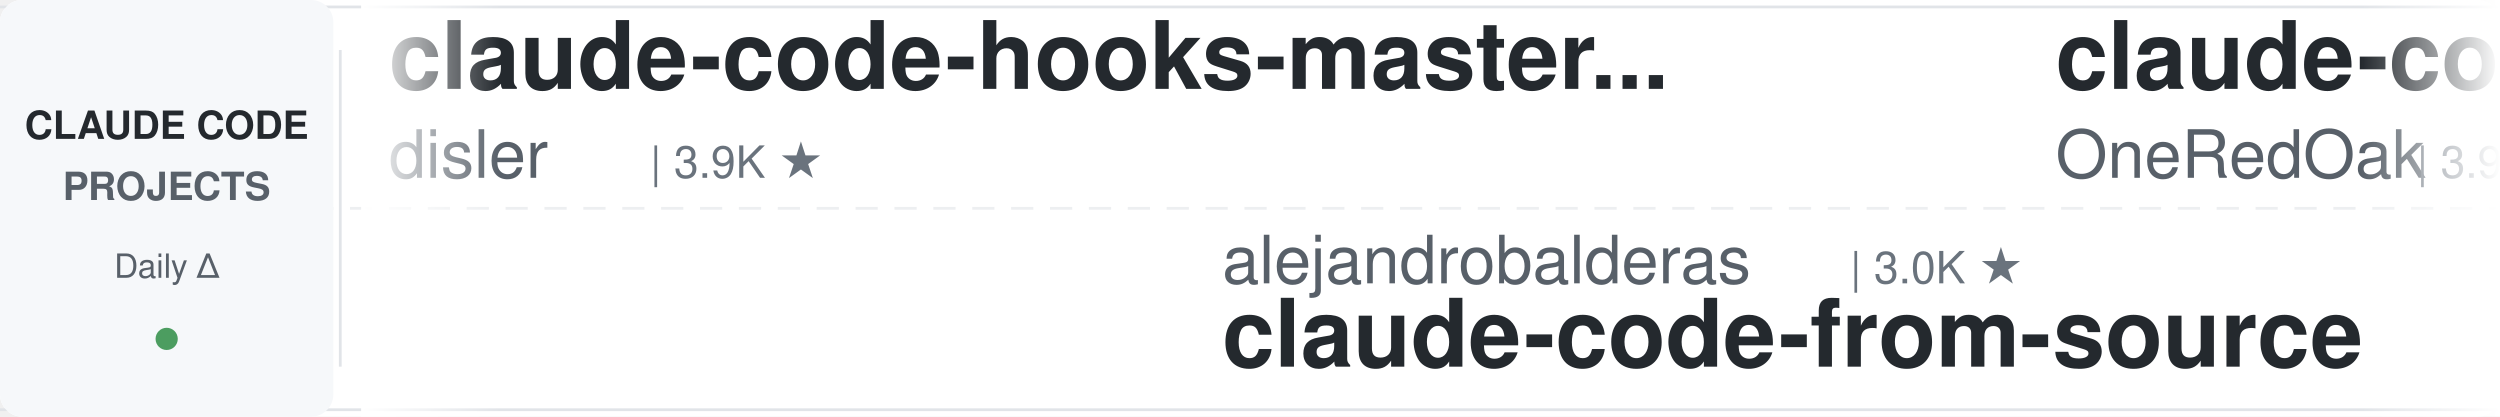
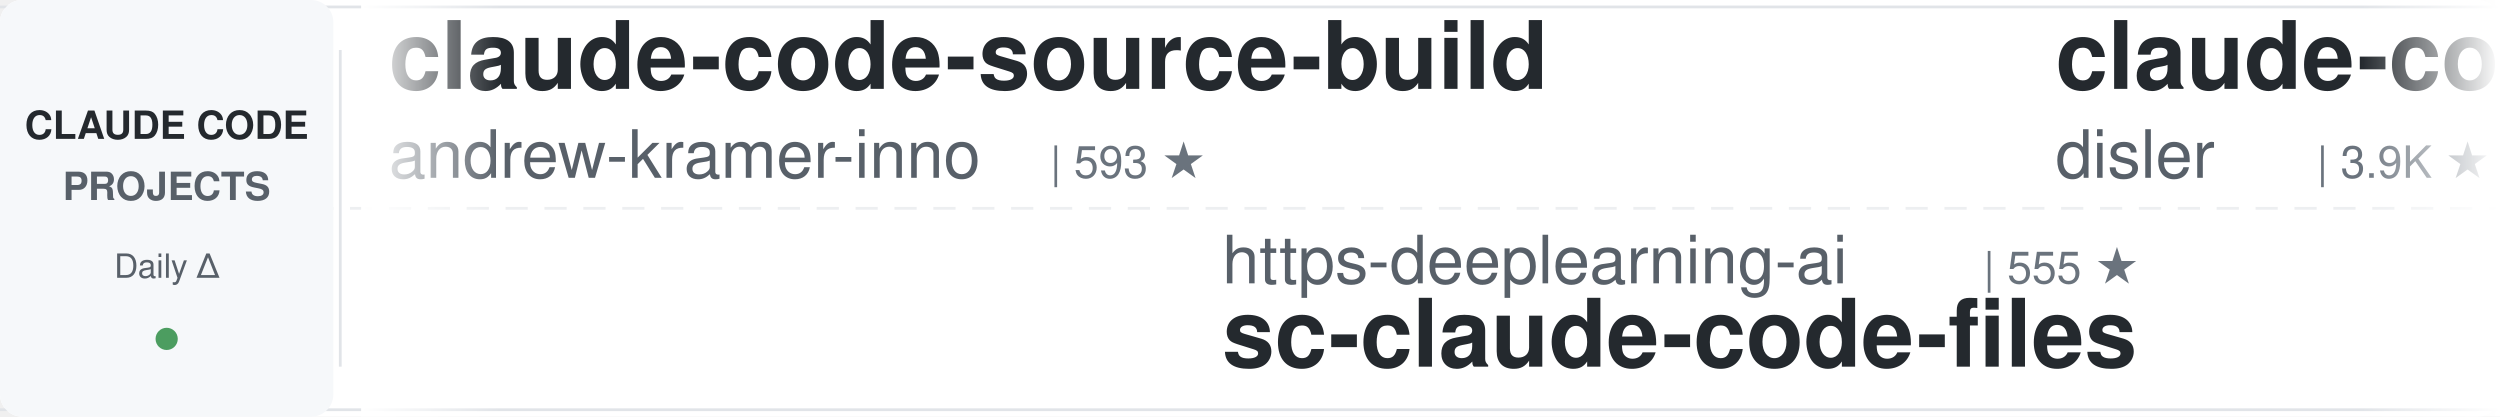
<svg xmlns="http://www.w3.org/2000/svg" width="900" height="150">
  <defs>
    <linearGradient id="leftFade" x1="0%" y1="0%" x2="100%" y2="0%">
      <stop offset="0%" style="stop-color:#ffffff;stop-opacity:1" />
      <stop offset="100%" style="stop-color:#ffffff;stop-opacity:0" />
    </linearGradient>
    <linearGradient id="rightFade" x1="0%" y1="0%" x2="100%" y2="0%">
      <stop offset="0%" style="stop-color:#ffffff;stop-opacity:0" />
      <stop offset="100%" style="stop-color:#ffffff;stop-opacity:1" />
    </linearGradient>
  </defs>
  <rect width="900" height="150" fill="#ffffff" rx="8" />
  <rect x="0" y="2" width="900" height="1" fill="#e1e4e8" />
  <rect x="0" y="147" width="900" height="1" fill="#e1e4e8" />
  <line x1="0" y1="75" x2="900" y2="75" stroke="#e1e4e8" stroke-width="1" stroke-dasharray="8 6" opacity="0.6" />
  <rect x="0" y="0" width="120" height="150" fill="#f6f8fa" rx="8" />
  <text x="60" y="50" font-family="-apple-system, BlinkMacSystemFont, 'Segoe UI', Helvetica, Arial, sans-serif" font-size="14" font-weight="600" fill="#24292e" text-anchor="middle">CLAUDE CODE</text>
  <text x="60" y="72" font-family="-apple-system, BlinkMacSystemFont, 'Segoe UI', Helvetica, Arial, sans-serif" font-size="14" font-weight="600" fill="#586069" text-anchor="middle">PROJECTS</text>
  <text x="60" y="100" font-family="-apple-system, BlinkMacSystemFont, 'Segoe UI', Helvetica, Arial, sans-serif" font-size="12" font-weight="500" fill="#586069" text-anchor="middle">Daily Δ</text>
  <circle cx="60" cy="122" r="4" fill="#22863a" opacity="0.8" />
  <rect x="122" y="18" width="1" height="114" fill="#e1e4e8" />
  <clipPath id="tickerClip">
    <rect x="130" y="0" width="770" height="150" />
  </clipPath>
  <g clip-path="url(#tickerClip)">
    <g id="tickerItems">
      <animateTransform attributeName="transform" attributeType="XML" type="translate" from="0 0" to="-3000 0" dur="54s" repeatCount="indefinite" />
      <g transform="translate(0, 0)">
+         <text x="140" y="32" font-family="-apple-system, BlinkMacSystemFont, 'Segoe UI', Helvetica, Arial, sans-serif" font-size="34" font-weight="600" fill="#24292e">claude-code-source-build</text>
+         <text x="140" y="64" font-family="-apple-system, BlinkMacSystemFont, 'Segoe UI', Helvetica, Arial, sans-serif" font-size="24" font-weight="400" fill="#586069">andrew-kramer-inno</text>
+         <text x="378" y="64" font-family="-apple-system, BlinkMacSystemFont, 'Segoe UI', Helvetica, Arial, sans-serif" font-size="16" font-weight="500" fill="#6a737d">| 593 ★</text>
+       </g>
+       <g transform="translate(300, 0)">
+         <text x="140" y="102" font-family="-apple-system, BlinkMacSystemFont, 'Segoe UI', Helvetica, Arial, sans-serif" font-size="24" font-weight="400" fill="#586069">https-deeplearning-ai</text>
+         <text x="414" y="102" font-family="-apple-system, BlinkMacSystemFont, 'Segoe UI', Helvetica, Arial, sans-serif" font-size="16" font-weight="500" fill="#6a737d">| 555 ★</text>
+         <text x="140" y="132" font-family="-apple-system, BlinkMacSystemFont, 'Segoe UI', Helvetica, Arial, sans-serif" font-size="34" font-weight="600" fill="#24292e">sc-claude-code-files</text>
+       </g>
+       <g transform="translate(600, 0)">
        <text x="140" y="32" font-family="-apple-system, BlinkMacSystemFont, 'Segoe UI', Helvetica, Arial, sans-serif" font-size="34" font-weight="600" fill="#24292e">claude-code-hooks-master...</text>
        <text x="140" y="64" font-family="-apple-system, BlinkMacSystemFont, 'Segoe UI', Helvetica, Arial, sans-serif" font-size="24" font-weight="400" fill="#586069">disler</text>
        <text x="234" y="64" font-family="-apple-system, BlinkMacSystemFont, 'Segoe UI', Helvetica, Arial, sans-serif" font-size="16" font-weight="500" fill="#6a737d">| 3.9K ★</text>
      </g>
-       <g transform="translate(300, 0)">
-         <text x="140" y="102" font-family="-apple-system, BlinkMacSystemFont, 'Segoe UI', Helvetica, Arial, sans-serif" font-size="24" font-weight="400" fill="#586069">alejandrobalderas</text>
-         <text x="366" y="102" font-family="-apple-system, BlinkMacSystemFont, 'Segoe UI', Helvetica, Arial, sans-serif" font-size="16" font-weight="500" fill="#6a737d">| 3.0K ★</text>
-         <text x="140" y="132" font-family="-apple-system, BlinkMacSystemFont, 'Segoe UI', Helvetica, Arial, sans-serif" font-size="34" font-weight="600" fill="#24292e">claude-code-from-source</text>
-       </g>
-       <g transform="translate(600, 0)">
-         <text x="140" y="32" font-family="-apple-system, BlinkMacSystemFont, 'Segoe UI', Helvetica, Arial, sans-serif" font-size="34" font-weight="600" fill="#24292e">claude-code-workflows</text>
-         <text x="140" y="64" font-family="-apple-system, BlinkMacSystemFont, 'Segoe UI', Helvetica, Arial, sans-serif" font-size="24" font-weight="400" fill="#586069">OneRedOak</text>
-         <text x="270" y="64" font-family="-apple-system, BlinkMacSystemFont, 'Segoe UI', Helvetica, Arial, sans-serif" font-size="16" font-weight="500" fill="#6a737d">| 3.9K ★</text>
-       </g>
      <g transform="translate(900, 0)">
-         <text x="140" y="102" font-family="-apple-system, BlinkMacSystemFont, 'Segoe UI', Helvetica, Arial, sans-serif" font-size="24" font-weight="400" fill="#586069">luyao618</text>
-         <text x="258" y="102" font-family="-apple-system, BlinkMacSystemFont, 'Segoe UI', Helvetica, Arial, sans-serif" font-size="16" font-weight="500" fill="#6a737d">| 1.7K ★</text>
-         <text x="140" y="132" font-family="-apple-system, BlinkMacSystemFont, 'Segoe UI', Helvetica, Arial, sans-serif" font-size="34" font-weight="600" fill="#24292e">Claude-Code-Source-Study</text>
+         <text x="140" y="102" font-family="-apple-system, BlinkMacSystemFont, 'Segoe UI', Helvetica, Arial, sans-serif" font-size="24" font-weight="400" fill="#586069">farion1231</text>
+         <text x="282" y="102" font-family="-apple-system, BlinkMacSystemFont, 'Segoe UI', Helvetica, Arial, sans-serif" font-size="16" font-weight="500" fill="#6a737d">| 143.3K ★</text>
+         <text x="140" y="132" font-family="-apple-system, BlinkMacSystemFont, 'Segoe UI', Helvetica, Arial, sans-serif" font-size="34" font-weight="600" fill="#24292e">cc-switch</text>
      </g>
      <g transform="translate(1200, 0)">
-         <text x="140" y="32" font-family="-apple-system, BlinkMacSystemFont, 'Segoe UI', Helvetica, Arial, sans-serif" font-size="34" font-weight="600" fill="#24292e">claude-code-reverse</text>
-         <text x="140" y="64" font-family="-apple-system, BlinkMacSystemFont, 'Segoe UI', Helvetica, Arial, sans-serif" font-size="24" font-weight="400" fill="#586069">Yuyz0112</text>
-         <text x="258" y="64" font-family="-apple-system, BlinkMacSystemFont, 'Segoe UI', Helvetica, Arial, sans-serif" font-size="16" font-weight="500" fill="#6a737d">| 2.4K ★</text>
+         <text x="140" y="32" font-family="-apple-system, BlinkMacSystemFont, 'Segoe UI', Helvetica, Arial, sans-serif" font-size="34" font-weight="600" fill="#24292e">claude-code-skills</text>
+         <text x="140" y="64" font-family="-apple-system, BlinkMacSystemFont, 'Segoe UI', Helvetica, Arial, sans-serif" font-size="24" font-weight="400" fill="#586069">daymade</text>
+         <text x="246" y="64" font-family="-apple-system, BlinkMacSystemFont, 'Segoe UI', Helvetica, Arial, sans-serif" font-size="16" font-weight="500" fill="#6a737d">| 1.5K ★</text>
      </g>
      <g transform="translate(1500, 0)">
-         <text x="140" y="102" font-family="-apple-system, BlinkMacSystemFont, 'Segoe UI', Helvetica, Arial, sans-serif" font-size="24" font-weight="400" fill="#586069">hangsman</text>
-         <text x="258" y="102" font-family="-apple-system, BlinkMacSystemFont, 'Segoe UI', Helvetica, Arial, sans-serif" font-size="16" font-weight="500" fill="#6a737d">| 798 ★</text>
-         <text x="140" y="132" font-family="-apple-system, BlinkMacSystemFont, 'Segoe UI', Helvetica, Arial, sans-serif" font-size="34" font-weight="600" fill="#24292e">claude-code-source</text>
+         <text x="140" y="102" font-family="-apple-system, BlinkMacSystemFont, 'Segoe UI', Helvetica, Arial, sans-serif" font-size="24" font-weight="400" fill="#586069">pedrohcgs</text>
+         <text x="270" y="102" font-family="-apple-system, BlinkMacSystemFont, 'Segoe UI', Helvetica, Arial, sans-serif" font-size="16" font-weight="500" fill="#6a737d">| 1.7K ★</text>
+         <text x="140" y="132" font-family="-apple-system, BlinkMacSystemFont, 'Segoe UI', Helvetica, Arial, sans-serif" font-size="34" font-weight="600" fill="#24292e">claude-code-my-workflow</text>
      </g>
      <g transform="translate(1800, 0)">
-         <text x="140" y="32" font-family="-apple-system, BlinkMacSystemFont, 'Segoe UI', Helvetica, Arial, sans-serif" font-size="34" font-weight="600" fill="#24292e">claude-code-tudou</text>
-         <text x="140" y="64" font-family="-apple-system, BlinkMacSystemFont, 'Segoe UI', Helvetica, Arial, sans-serif" font-size="24" font-weight="400" fill="#586069">AICoderTudou</text>
-         <text x="306" y="64" font-family="-apple-system, BlinkMacSystemFont, 'Segoe UI', Helvetica, Arial, sans-serif" font-size="16" font-weight="500" fill="#6a737d">| 493 ★</text>
+         <text x="140" y="32" font-family="-apple-system, BlinkMacSystemFont, 'Segoe UI', Helvetica, Arial, sans-serif" font-size="34" font-weight="600" fill="#24292e">awesome-claude-code-plug...</text>
+         <text x="140" y="64" font-family="-apple-system, BlinkMacSystemFont, 'Segoe UI', Helvetica, Arial, sans-serif" font-size="24" font-weight="400" fill="#586069">ccplugins</text>
+         <text x="270" y="64" font-family="-apple-system, BlinkMacSystemFont, 'Segoe UI', Helvetica, Arial, sans-serif" font-size="16" font-weight="500" fill="#6a737d">| 970 ★</text>
      </g>
      <g transform="translate(2100, 0)">
-         <text x="140" y="102" font-family="-apple-system, BlinkMacSystemFont, 'Segoe UI', Helvetica, Arial, sans-serif" font-size="24" font-weight="400" fill="#586069">nicedreamzapp</text>
-         <text x="318" y="102" font-family="-apple-system, BlinkMacSystemFont, 'Segoe UI', Helvetica, Arial, sans-serif" font-size="16" font-weight="500" fill="#6a737d">| 3.4K ★</text>
-         <text x="140" y="132" font-family="-apple-system, BlinkMacSystemFont, 'Segoe UI', Helvetica, Arial, sans-serif" font-size="34" font-weight="600" fill="#24292e">claude-code-local</text>
+         <text x="140" y="102" font-family="-apple-system, BlinkMacSystemFont, 'Segoe UI', Helvetica, Arial, sans-serif" font-size="24" font-weight="400" fill="#586069">rohitg00</text>
+         <text x="258" y="102" font-family="-apple-system, BlinkMacSystemFont, 'Segoe UI', Helvetica, Arial, sans-serif" font-size="16" font-weight="500" fill="#6a737d">| 2.7K ★</text>
+         <text x="140" y="132" font-family="-apple-system, BlinkMacSystemFont, 'Segoe UI', Helvetica, Arial, sans-serif" font-size="34" font-weight="600" fill="#24292e">awesome-claude-code-tool...</text>
      </g>
      <g transform="translate(2400, 0)">
-         <text x="140" y="32" font-family="-apple-system, BlinkMacSystemFont, 'Segoe UI', Helvetica, Arial, sans-serif" font-size="34" font-weight="600" fill="#24292e">ClaudeCode-Portable</text>
-         <text x="140" y="64" font-family="-apple-system, BlinkMacSystemFont, 'Segoe UI', Helvetica, Arial, sans-serif" font-size="24" font-weight="400" fill="#586069">techjarves</text>
-         <text x="282" y="64" font-family="-apple-system, BlinkMacSystemFont, 'Segoe UI', Helvetica, Arial, sans-serif" font-size="16" font-weight="500" fill="#6a737d">| 1.6K ★</text>
+         <text x="140" y="32" font-family="-apple-system, BlinkMacSystemFont, 'Segoe UI', Helvetica, Arial, sans-serif" font-size="34" font-weight="600" fill="#24292e">claude-code-best-practic...</text>
+         <text x="140" y="64" font-family="-apple-system, BlinkMacSystemFont, 'Segoe UI', Helvetica, Arial, sans-serif" font-size="24" font-weight="400" fill="#586069">shanraisshan</text>
+         <text x="306" y="64" font-family="-apple-system, BlinkMacSystemFont, 'Segoe UI', Helvetica, Arial, sans-serif" font-size="16" font-weight="500" fill="#6a737d">| 67.5K ★</text>
      </g>
      <g transform="translate(2700, 0)">
-         <text x="140" y="102" font-family="-apple-system, BlinkMacSystemFont, 'Segoe UI', Helvetica, Arial, sans-serif" font-size="24" font-weight="400" fill="#586069">fuergaosi233</text>
-         <text x="306" y="102" font-family="-apple-system, BlinkMacSystemFont, 'Segoe UI', Helvetica, Arial, sans-serif" font-size="16" font-weight="500" fill="#6a737d">| 2.8K ★</text>
-         <text x="140" y="132" font-family="-apple-system, BlinkMacSystemFont, 'Segoe UI', Helvetica, Arial, sans-serif" font-size="34" font-weight="600" fill="#24292e">claude-code-proxy</text>
+         <text x="140" y="102" font-family="-apple-system, BlinkMacSystemFont, 'Segoe UI', Helvetica, Arial, sans-serif" font-size="24" font-weight="400" fill="#586069">shareAI-lab</text>
+         <text x="294" y="102" font-family="-apple-system, BlinkMacSystemFont, 'Segoe UI', Helvetica, Arial, sans-serif" font-size="16" font-weight="500" fill="#6a737d">| 78.5K ★</text>
+         <text x="140" y="132" font-family="-apple-system, BlinkMacSystemFont, 'Segoe UI', Helvetica, Arial, sans-serif" font-size="34" font-weight="600" fill="#24292e">learn-claude-code</text>
      </g>
      <g transform="translate(3000, 0)">
+         <text x="140" y="32" font-family="-apple-system, BlinkMacSystemFont, 'Segoe UI', Helvetica, Arial, sans-serif" font-size="34" font-weight="600" fill="#24292e">claude-code-source-build</text>
+         <text x="140" y="64" font-family="-apple-system, BlinkMacSystemFont, 'Segoe UI', Helvetica, Arial, sans-serif" font-size="24" font-weight="400" fill="#586069">andrew-kramer-inno</text>
+         <text x="378" y="64" font-family="-apple-system, BlinkMacSystemFont, 'Segoe UI', Helvetica, Arial, sans-serif" font-size="16" font-weight="500" fill="#6a737d">| 593 ★</text>
+       </g>
+       <g transform="translate(3300, 0)">
+         <text x="140" y="102" font-family="-apple-system, BlinkMacSystemFont, 'Segoe UI', Helvetica, Arial, sans-serif" font-size="24" font-weight="400" fill="#586069">https-deeplearning-ai</text>
+         <text x="414" y="102" font-family="-apple-system, BlinkMacSystemFont, 'Segoe UI', Helvetica, Arial, sans-serif" font-size="16" font-weight="500" fill="#6a737d">| 555 ★</text>
+         <text x="140" y="132" font-family="-apple-system, BlinkMacSystemFont, 'Segoe UI', Helvetica, Arial, sans-serif" font-size="34" font-weight="600" fill="#24292e">sc-claude-code-files</text>
+       </g>
+       <g transform="translate(3600, 0)">
        <text x="140" y="32" font-family="-apple-system, BlinkMacSystemFont, 'Segoe UI', Helvetica, Arial, sans-serif" font-size="34" font-weight="600" fill="#24292e">claude-code-hooks-master...</text>
        <text x="140" y="64" font-family="-apple-system, BlinkMacSystemFont, 'Segoe UI', Helvetica, Arial, sans-serif" font-size="24" font-weight="400" fill="#586069">disler</text>
        <text x="234" y="64" font-family="-apple-system, BlinkMacSystemFont, 'Segoe UI', Helvetica, Arial, sans-serif" font-size="16" font-weight="500" fill="#6a737d">| 3.9K ★</text>
      </g>
-       <g transform="translate(3300, 0)">
-         <text x="140" y="102" font-family="-apple-system, BlinkMacSystemFont, 'Segoe UI', Helvetica, Arial, sans-serif" font-size="24" font-weight="400" fill="#586069">alejandrobalderas</text>
-         <text x="366" y="102" font-family="-apple-system, BlinkMacSystemFont, 'Segoe UI', Helvetica, Arial, sans-serif" font-size="16" font-weight="500" fill="#6a737d">| 3.0K ★</text>
-         <text x="140" y="132" font-family="-apple-system, BlinkMacSystemFont, 'Segoe UI', Helvetica, Arial, sans-serif" font-size="34" font-weight="600" fill="#24292e">claude-code-from-source</text>
-       </g>
-       <g transform="translate(3600, 0)">
-         <text x="140" y="32" font-family="-apple-system, BlinkMacSystemFont, 'Segoe UI', Helvetica, Arial, sans-serif" font-size="34" font-weight="600" fill="#24292e">claude-code-workflows</text>
-         <text x="140" y="64" font-family="-apple-system, BlinkMacSystemFont, 'Segoe UI', Helvetica, Arial, sans-serif" font-size="24" font-weight="400" fill="#586069">OneRedOak</text>
-         <text x="270" y="64" font-family="-apple-system, BlinkMacSystemFont, 'Segoe UI', Helvetica, Arial, sans-serif" font-size="16" font-weight="500" fill="#6a737d">| 3.9K ★</text>
-       </g>
      <g transform="translate(3900, 0)">
-         <text x="140" y="102" font-family="-apple-system, BlinkMacSystemFont, 'Segoe UI', Helvetica, Arial, sans-serif" font-size="24" font-weight="400" fill="#586069">luyao618</text>
-         <text x="258" y="102" font-family="-apple-system, BlinkMacSystemFont, 'Segoe UI', Helvetica, Arial, sans-serif" font-size="16" font-weight="500" fill="#6a737d">| 1.7K ★</text>
-         <text x="140" y="132" font-family="-apple-system, BlinkMacSystemFont, 'Segoe UI', Helvetica, Arial, sans-serif" font-size="34" font-weight="600" fill="#24292e">Claude-Code-Source-Study</text>
+         <text x="140" y="102" font-family="-apple-system, BlinkMacSystemFont, 'Segoe UI', Helvetica, Arial, sans-serif" font-size="24" font-weight="400" fill="#586069">farion1231</text>
+         <text x="282" y="102" font-family="-apple-system, BlinkMacSystemFont, 'Segoe UI', Helvetica, Arial, sans-serif" font-size="16" font-weight="500" fill="#6a737d">| 143.3K ★</text>
+         <text x="140" y="132" font-family="-apple-system, BlinkMacSystemFont, 'Segoe UI', Helvetica, Arial, sans-serif" font-size="34" font-weight="600" fill="#24292e">cc-switch</text>
      </g>
    </g>
  </g>
  <rect x="130" y="0" width="50" height="150" fill="url(#leftFade)" />
  <rect x="850" y="0" width="50" height="150" fill="url(#rightFade)" />
</svg>
